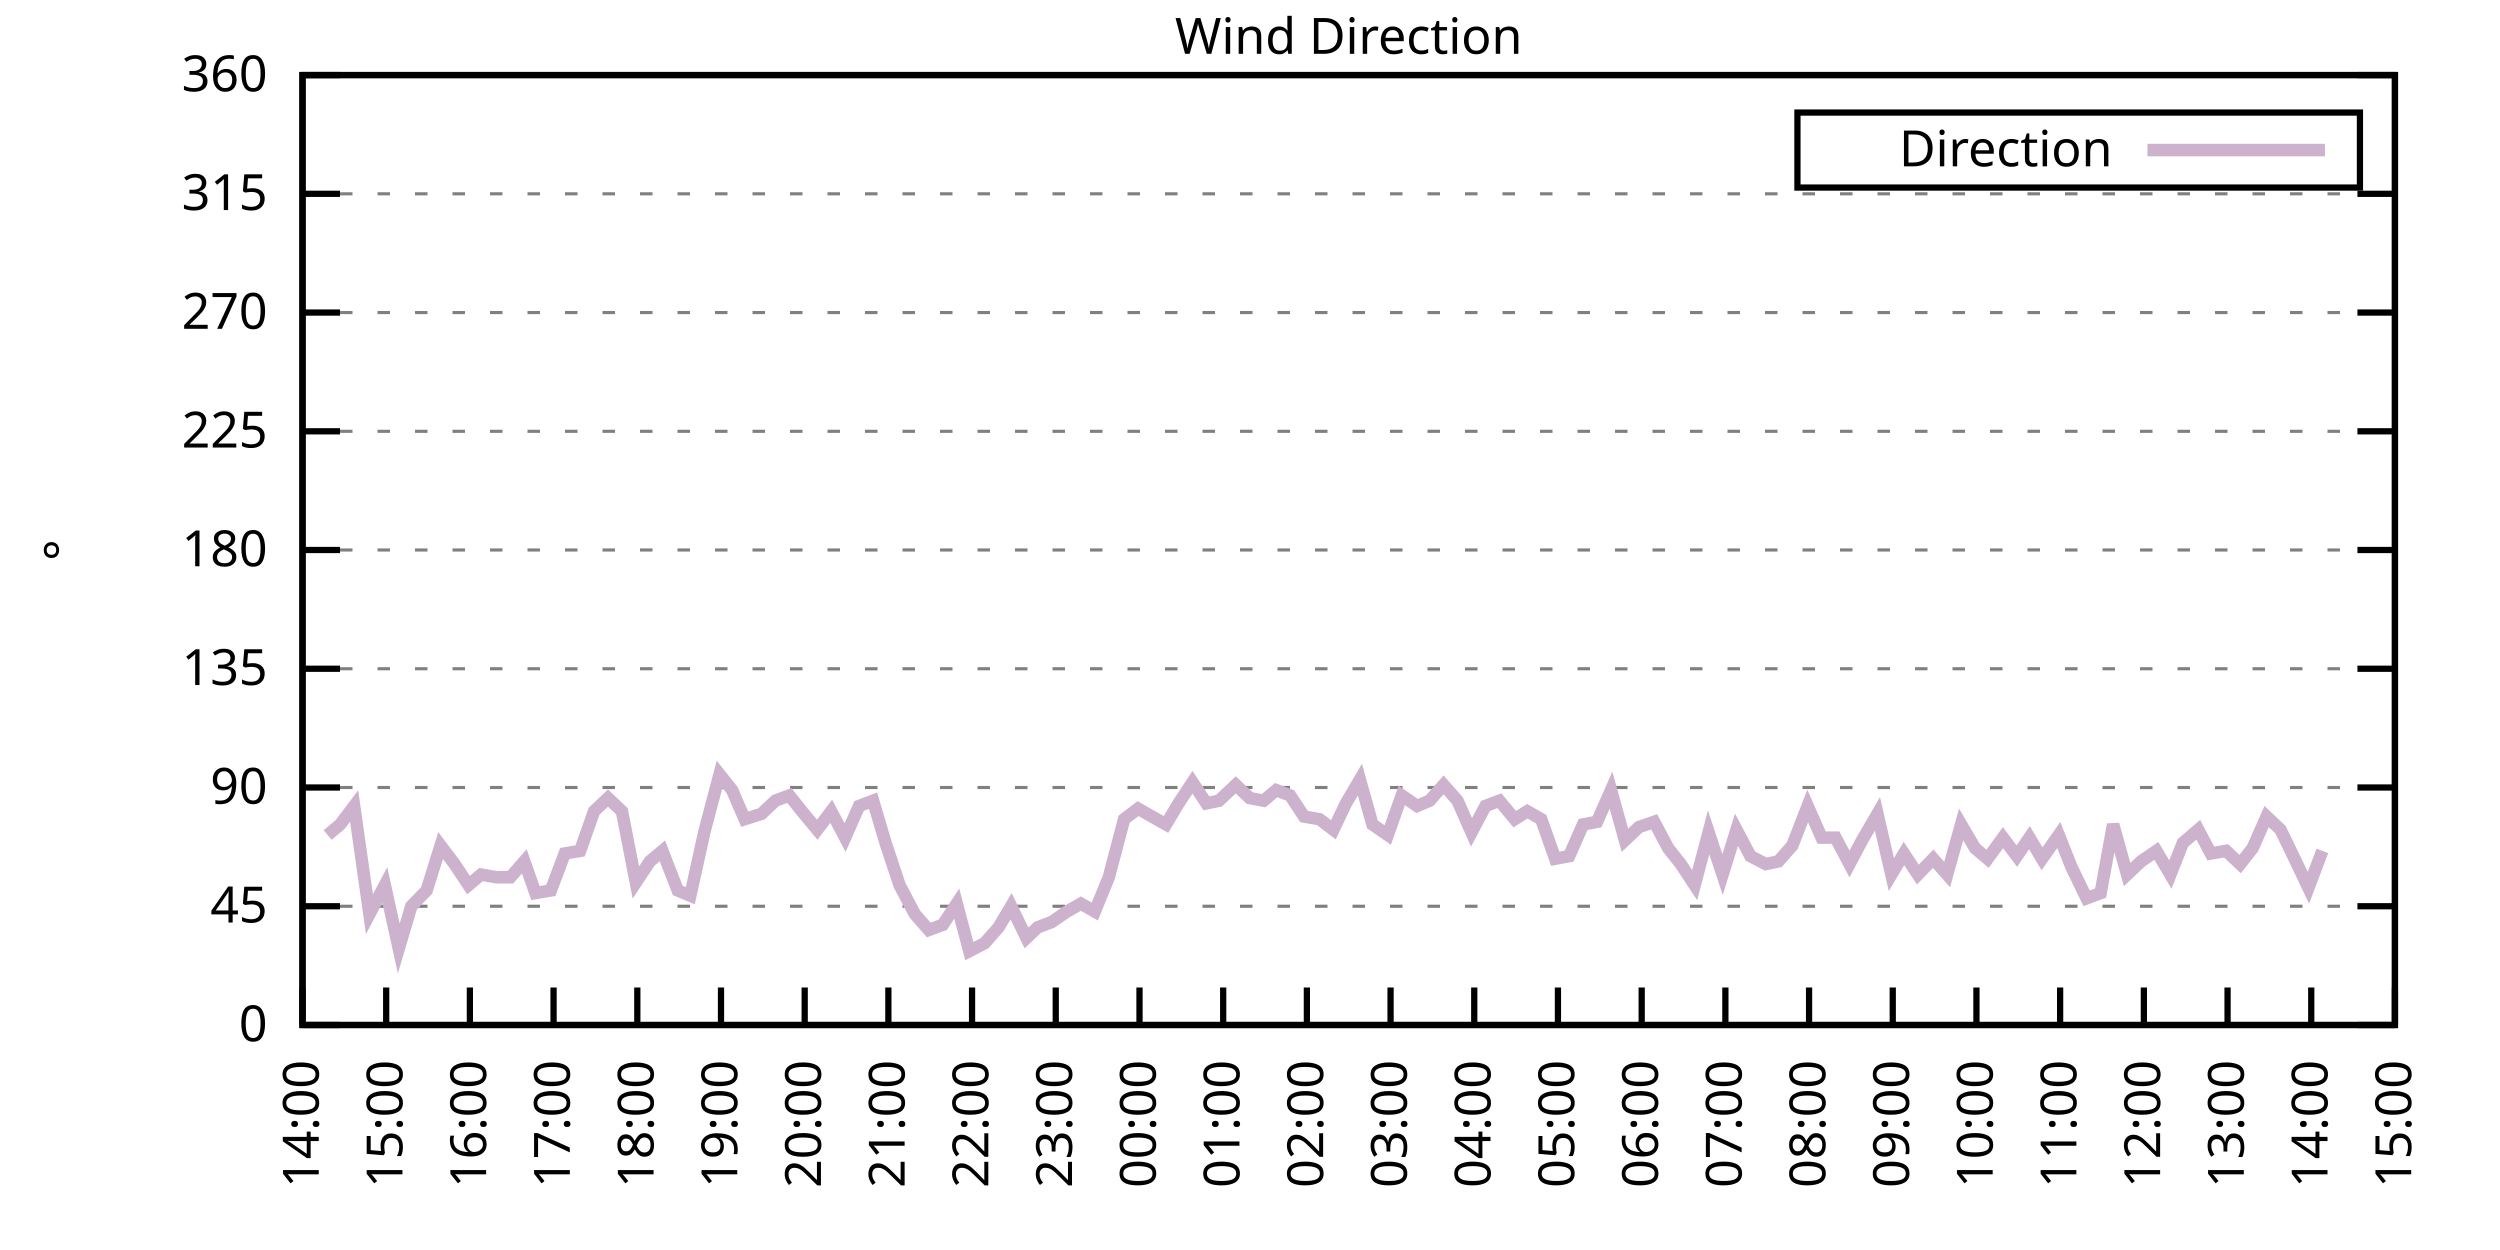
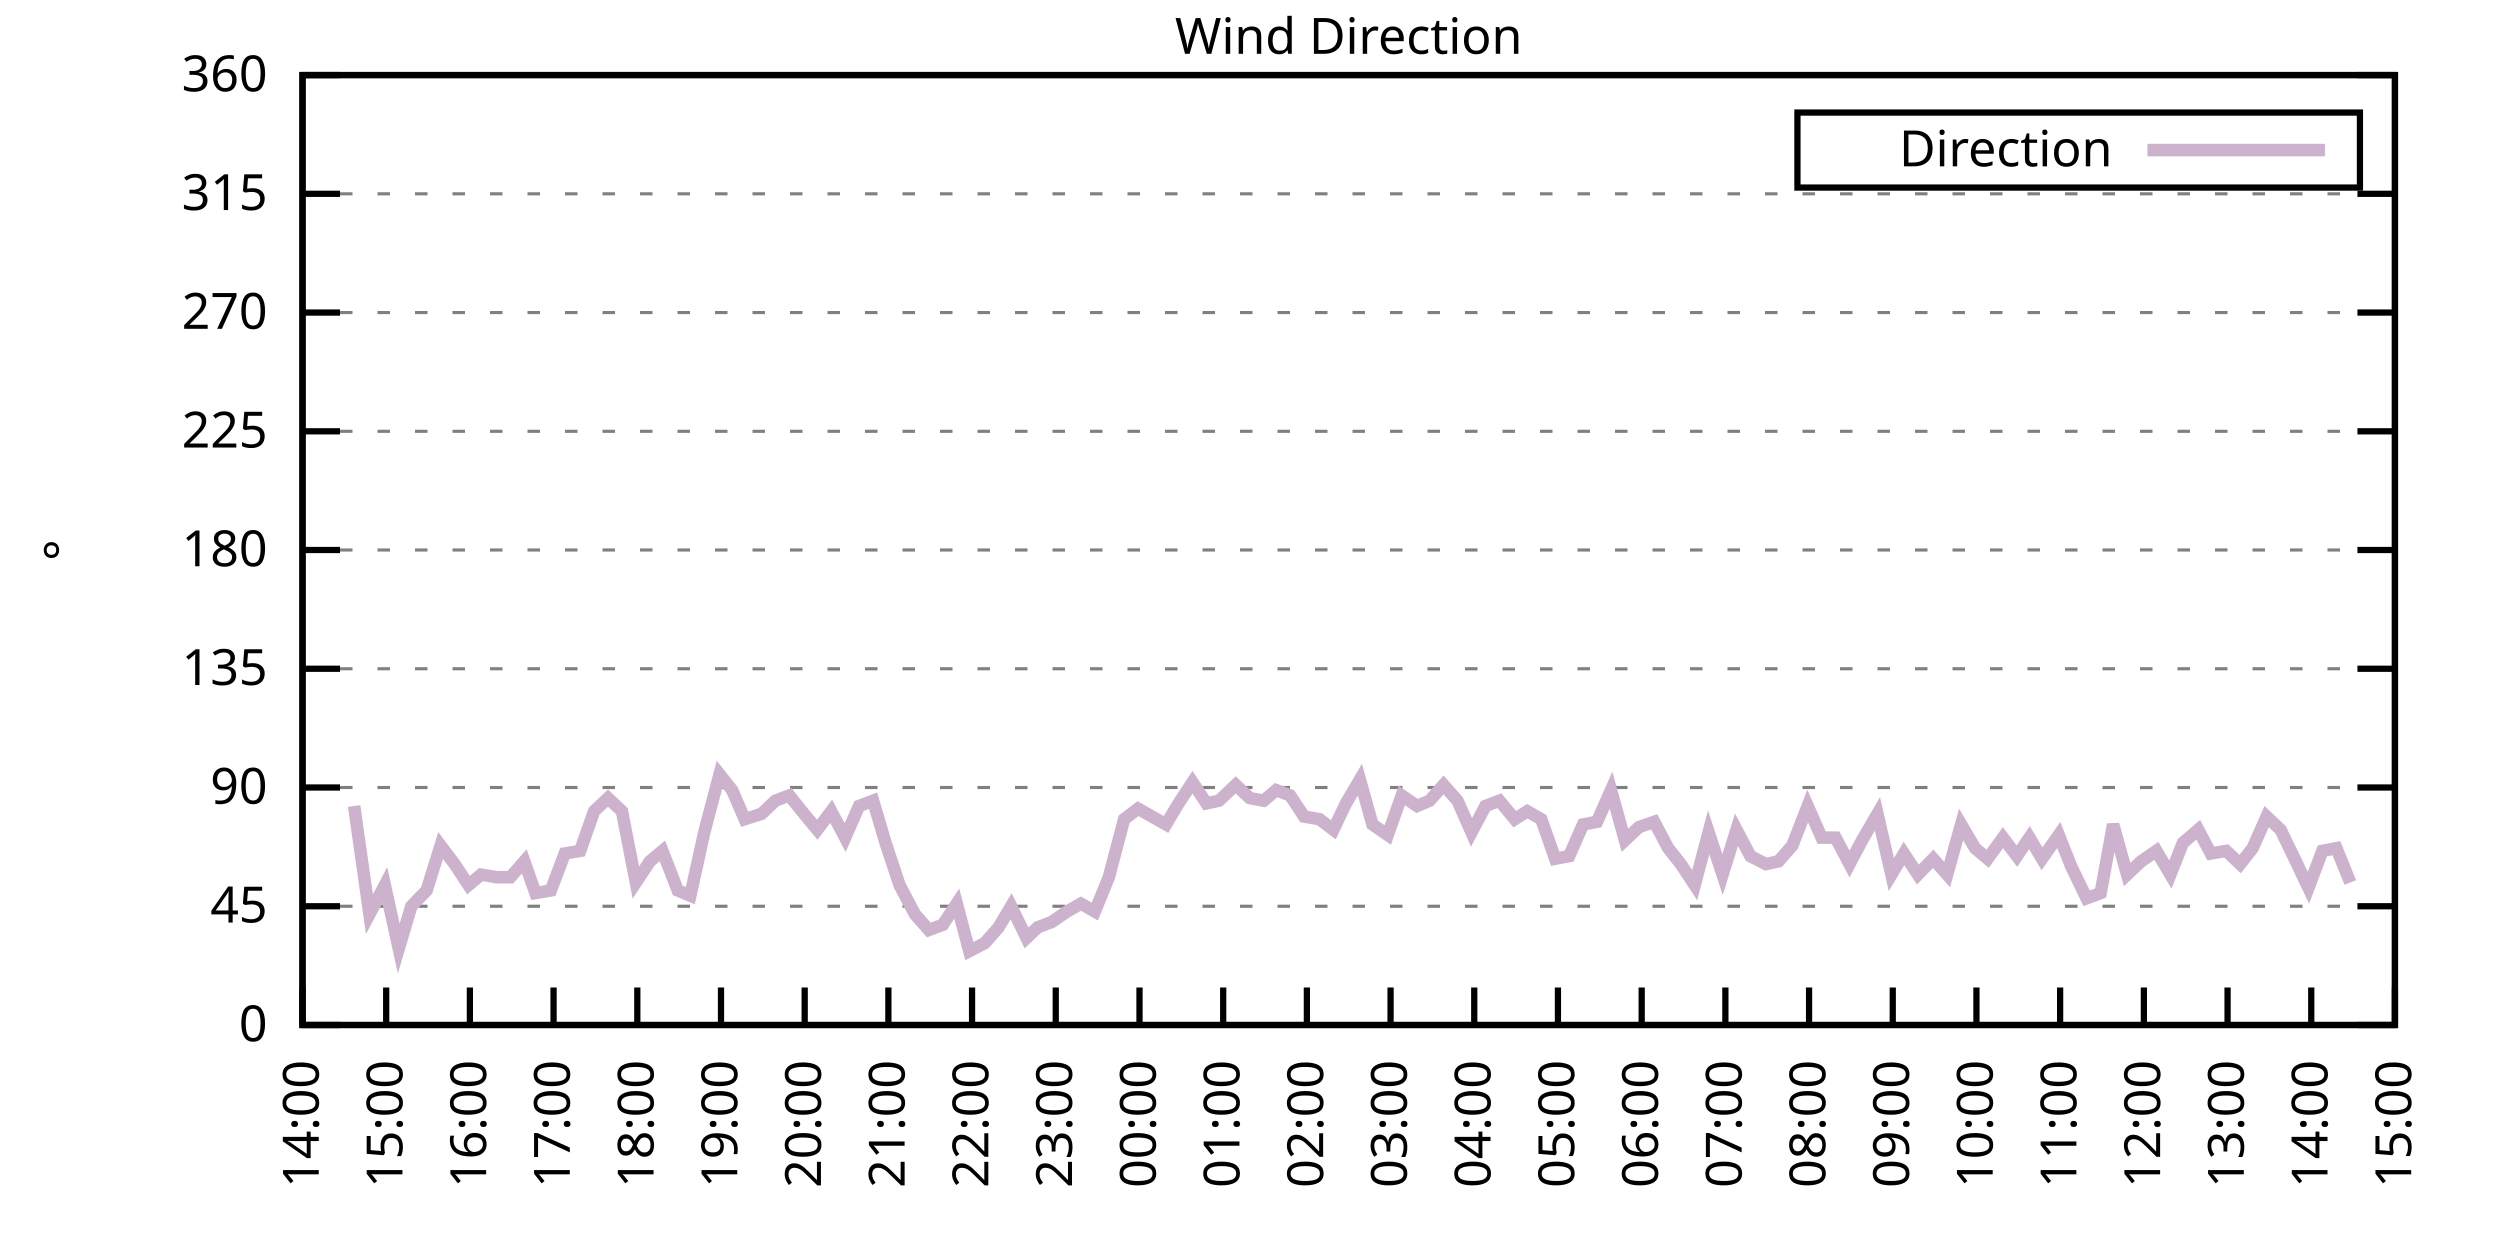
<svg xmlns="http://www.w3.org/2000/svg" xmlns:xlink="http://www.w3.org/1999/xlink" width="400" height="200" viewBox="0 0 400 200">
  <g id="gnuplot_canvas">
    <rect x="0" y="0" width="400" height="200" fill="none" />
    <defs>
      <circle id="gpDot" r="0.5" stroke-width="0.5" stroke="currentColor" />
      <path id="gpPt0" stroke-width="0.333" stroke="currentColor" d="M-1,0 h2 M0,-1 v2" />
      <path id="gpPt1" stroke-width="0.333" stroke="currentColor" d="M-1,-1 L1,1 M1,-1 L-1,1" />
      <path id="gpPt2" stroke-width="0.333" stroke="currentColor" d="M-1,0 L1,0 M0,-1 L0,1 M-1,-1 L1,1 M-1,1 L1,-1" />
      <rect id="gpPt3" stroke-width="0.333" stroke="currentColor" x="-1" y="-1" width="2" height="2" />
      <rect id="gpPt4" stroke-width="0.333" stroke="currentColor" fill="currentColor" x="-1" y="-1" width="2" height="2" />
      <circle id="gpPt5" stroke-width="0.333" stroke="currentColor" cx="0" cy="0" r="1" />
      <use xlink:href="#gpPt5" id="gpPt6" fill="currentColor" stroke="none" />
      <path id="gpPt7" stroke-width="0.333" stroke="currentColor" d="M0,-1.33 L-1.33,0.67 L1.33,0.67 z" />
      <use xlink:href="#gpPt7" id="gpPt8" fill="currentColor" stroke="none" />
      <use xlink:href="#gpPt7" id="gpPt9" stroke="currentColor" transform="rotate(180)" />
      <use xlink:href="#gpPt9" id="gpPt10" fill="currentColor" stroke="none" />
      <use xlink:href="#gpPt3" id="gpPt11" stroke="currentColor" transform="rotate(45)" />
      <use xlink:href="#gpPt11" id="gpPt12" fill="currentColor" stroke="none" />
      <path id="gpPt13" stroke-width="0.333" stroke="currentColor" d="M0,1.330 L1.265,0.411 L0.782,-1.067 L-0.782,-1.076 L-1.265,0.411 z" />
      <use xlink:href="#gpPt13" id="gpPt14" fill="currentColor" stroke="none" />
      <filter id="textbox" filterUnits="objectBoundingBox" x="0" y="0" height="1" width="1">
        <feFlood flood-color="white" flood-opacity="1" result="bgnd" />
        <feComposite in="SourceGraphic" in2="bgnd" operator="atop" />
      </filter>
      <filter id="greybox" filterUnits="objectBoundingBox" x="0" y="0" height="1" width="1">
        <feFlood flood-color="lightgrey" flood-opacity="1" result="grey" />
        <feComposite in="SourceGraphic" in2="grey" operator="atop" />
      </filter>
    </defs>
    <g fill="none" color="white" stroke="currentColor" stroke-width="1.00" stroke-linecap="butt" stroke-linejoin="miter">
</g>
    <g fill="none" color="black" stroke="currentColor" stroke-width="1.00" stroke-linecap="butt" stroke-linejoin="miter">
      <g stroke="none" shape-rendering="crispEdges">
        <polygon fill="rgb(255, 255, 255)" points="48.40,164.00 383.18,164.00 383.18,12.02 48.40,12.02 " />
      </g>
    </g>
    <g fill="none" color="black" stroke="currentColor" stroke-width="1.00" stroke-linecap="butt" stroke-linejoin="miter">
</g>
    <g fill="none" color="black" stroke="black" stroke-width="0.50" stroke-linecap="butt" stroke-linejoin="miter">
</g>
    <g fill="none" color="gray" stroke="currentColor" stroke-width="0.50" stroke-linecap="butt" stroke-linejoin="miter">
      <path stroke="gray" stroke-dasharray="2,4" class="gridline" d="M48.40,164.00 L383.19,164.00  " />
    </g>
    <g fill="none" color="gray" stroke="gray" stroke-width="1.00" stroke-linecap="butt" stroke-linejoin="miter">
</g>
    <g fill="none" color="black" stroke="currentColor" stroke-width="1.00" stroke-linecap="butt" stroke-linejoin="miter">
      <path stroke="black" d="M48.40,164.00 L54.40,164.00 M383.19,164.00 L377.19,164.00  " />
      <g transform="translate(42.80,166.60)" stroke="none" fill="black" font-family="Sans" font-size="8.00" text-anchor="end">
        <text>
          <tspan font-family="Sans"> 0</tspan>
        </text>
      </g>
    </g>
    <g fill="none" color="black" stroke="currentColor" stroke-width="1.00" stroke-linecap="butt" stroke-linejoin="miter">
</g>
    <g fill="none" color="black" stroke="black" stroke-width="0.50" stroke-linecap="butt" stroke-linejoin="miter">
</g>
    <g fill="none" color="gray" stroke="currentColor" stroke-width="0.50" stroke-linecap="butt" stroke-linejoin="miter">
      <path stroke="gray" stroke-dasharray="2,4" class="gridline" d="M48.40,145.00 L383.19,145.00  " />
    </g>
    <g fill="none" color="gray" stroke="gray" stroke-width="1.00" stroke-linecap="butt" stroke-linejoin="miter">
</g>
    <g fill="none" color="black" stroke="currentColor" stroke-width="1.00" stroke-linecap="butt" stroke-linejoin="miter">
      <path stroke="black" d="M48.40,145.00 L54.40,145.00 M383.19,145.00 L377.19,145.00  " />
      <g transform="translate(42.80,147.60)" stroke="none" fill="black" font-family="Sans" font-size="8.00" text-anchor="end">
        <text>
          <tspan font-family="Sans"> 45</tspan>
        </text>
      </g>
    </g>
    <g fill="none" color="black" stroke="currentColor" stroke-width="1.00" stroke-linecap="butt" stroke-linejoin="miter">
</g>
    <g fill="none" color="black" stroke="black" stroke-width="0.50" stroke-linecap="butt" stroke-linejoin="miter">
</g>
    <g fill="none" color="gray" stroke="currentColor" stroke-width="0.50" stroke-linecap="butt" stroke-linejoin="miter">
      <path stroke="gray" stroke-dasharray="2,4" class="gridline" d="M48.40,126.00 L383.19,126.00  " />
    </g>
    <g fill="none" color="gray" stroke="gray" stroke-width="1.00" stroke-linecap="butt" stroke-linejoin="miter">
</g>
    <g fill="none" color="black" stroke="currentColor" stroke-width="1.00" stroke-linecap="butt" stroke-linejoin="miter">
      <path stroke="black" d="M48.40,126.00 L54.40,126.00 M383.19,126.00 L377.19,126.00  " />
      <g transform="translate(42.80,128.60)" stroke="none" fill="black" font-family="Sans" font-size="8.00" text-anchor="end">
        <text>
          <tspan font-family="Sans"> 90</tspan>
        </text>
      </g>
    </g>
    <g fill="none" color="black" stroke="currentColor" stroke-width="1.00" stroke-linecap="butt" stroke-linejoin="miter">
</g>
    <g fill="none" color="black" stroke="black" stroke-width="0.50" stroke-linecap="butt" stroke-linejoin="miter">
</g>
    <g fill="none" color="gray" stroke="currentColor" stroke-width="0.50" stroke-linecap="butt" stroke-linejoin="miter">
      <path stroke="gray" stroke-dasharray="2,4" class="gridline" d="M48.40,107.00 L383.19,107.00  " />
    </g>
    <g fill="none" color="gray" stroke="gray" stroke-width="1.00" stroke-linecap="butt" stroke-linejoin="miter">
</g>
    <g fill="none" color="black" stroke="currentColor" stroke-width="1.00" stroke-linecap="butt" stroke-linejoin="miter">
      <path stroke="black" d="M48.40,107.00 L54.40,107.00 M383.19,107.00 L377.19,107.00  " />
      <g transform="translate(42.80,109.60)" stroke="none" fill="black" font-family="Sans" font-size="8.00" text-anchor="end">
        <text>
          <tspan font-family="Sans"> 135</tspan>
        </text>
      </g>
    </g>
    <g fill="none" color="black" stroke="currentColor" stroke-width="1.00" stroke-linecap="butt" stroke-linejoin="miter">
</g>
    <g fill="none" color="black" stroke="black" stroke-width="0.50" stroke-linecap="butt" stroke-linejoin="miter">
</g>
    <g fill="none" color="gray" stroke="currentColor" stroke-width="0.50" stroke-linecap="butt" stroke-linejoin="miter">
      <path stroke="gray" stroke-dasharray="2,4" class="gridline" d="M48.40,88.00 L383.19,88.00  " />
    </g>
    <g fill="none" color="gray" stroke="gray" stroke-width="1.00" stroke-linecap="butt" stroke-linejoin="miter">
</g>
    <g fill="none" color="black" stroke="currentColor" stroke-width="1.00" stroke-linecap="butt" stroke-linejoin="miter">
      <path stroke="black" d="M48.40,88.00 L54.40,88.00 M383.19,88.00 L377.19,88.00  " />
      <g transform="translate(42.80,90.60)" stroke="none" fill="black" font-family="Sans" font-size="8.00" text-anchor="end">
        <text>
          <tspan font-family="Sans"> 180</tspan>
        </text>
      </g>
    </g>
    <g fill="none" color="black" stroke="currentColor" stroke-width="1.00" stroke-linecap="butt" stroke-linejoin="miter">
</g>
    <g fill="none" color="black" stroke="black" stroke-width="0.50" stroke-linecap="butt" stroke-linejoin="miter">
</g>
    <g fill="none" color="gray" stroke="currentColor" stroke-width="0.50" stroke-linecap="butt" stroke-linejoin="miter">
      <path stroke="gray" stroke-dasharray="2,4" class="gridline" d="M48.40,69.01 L383.19,69.01  " />
    </g>
    <g fill="none" color="gray" stroke="gray" stroke-width="1.00" stroke-linecap="butt" stroke-linejoin="miter">
</g>
    <g fill="none" color="black" stroke="currentColor" stroke-width="1.00" stroke-linecap="butt" stroke-linejoin="miter">
      <path stroke="black" d="M48.40,69.01 L54.40,69.01 M383.19,69.01 L377.19,69.01  " />
      <g transform="translate(42.80,71.61)" stroke="none" fill="black" font-family="Sans" font-size="8.00" text-anchor="end">
        <text>
          <tspan font-family="Sans"> 225</tspan>
        </text>
      </g>
    </g>
    <g fill="none" color="black" stroke="currentColor" stroke-width="1.00" stroke-linecap="butt" stroke-linejoin="miter">
</g>
    <g fill="none" color="black" stroke="black" stroke-width="0.50" stroke-linecap="butt" stroke-linejoin="miter">
</g>
    <g fill="none" color="gray" stroke="currentColor" stroke-width="0.50" stroke-linecap="butt" stroke-linejoin="miter">
      <path stroke="gray" stroke-dasharray="2,4" class="gridline" d="M48.40,50.01 L383.19,50.01  " />
    </g>
    <g fill="none" color="gray" stroke="gray" stroke-width="1.00" stroke-linecap="butt" stroke-linejoin="miter">
</g>
    <g fill="none" color="black" stroke="currentColor" stroke-width="1.00" stroke-linecap="butt" stroke-linejoin="miter">
      <path stroke="black" d="M48.40,50.01 L54.40,50.01 M383.19,50.01 L377.19,50.01  " />
      <g transform="translate(42.80,52.61)" stroke="none" fill="black" font-family="Sans" font-size="8.00" text-anchor="end">
        <text>
          <tspan font-family="Sans"> 270</tspan>
        </text>
      </g>
    </g>
    <g fill="none" color="black" stroke="currentColor" stroke-width="1.00" stroke-linecap="butt" stroke-linejoin="miter">
</g>
    <g fill="none" color="black" stroke="black" stroke-width="0.50" stroke-linecap="butt" stroke-linejoin="miter">
</g>
    <g fill="none" color="gray" stroke="currentColor" stroke-width="0.50" stroke-linecap="butt" stroke-linejoin="miter">
      <path stroke="gray" stroke-dasharray="2,4" class="gridline" d="M48.40,31.01 L383.19,31.01  " />
    </g>
    <g fill="none" color="gray" stroke="gray" stroke-width="1.00" stroke-linecap="butt" stroke-linejoin="miter">
</g>
    <g fill="none" color="black" stroke="currentColor" stroke-width="1.00" stroke-linecap="butt" stroke-linejoin="miter">
      <path stroke="black" d="M48.40,31.01 L54.40,31.01 M383.19,31.01 L377.19,31.01  " />
      <g transform="translate(42.80,33.61)" stroke="none" fill="black" font-family="Sans" font-size="8.00" text-anchor="end">
        <text>
          <tspan font-family="Sans"> 315</tspan>
        </text>
      </g>
    </g>
    <g fill="none" color="black" stroke="currentColor" stroke-width="1.00" stroke-linecap="butt" stroke-linejoin="miter">
</g>
    <g fill="none" color="black" stroke="black" stroke-width="0.50" stroke-linecap="butt" stroke-linejoin="miter">
</g>
    <g fill="none" color="gray" stroke="currentColor" stroke-width="0.50" stroke-linecap="butt" stroke-linejoin="miter">
      <path stroke="gray" stroke-dasharray="2,4" class="gridline" d="M48.40,12.01 L383.19,12.01  " />
    </g>
    <g fill="none" color="gray" stroke="gray" stroke-width="1.00" stroke-linecap="butt" stroke-linejoin="miter">
</g>
    <g fill="none" color="black" stroke="currentColor" stroke-width="1.00" stroke-linecap="butt" stroke-linejoin="miter">
      <path stroke="black" d="M48.40,12.01 L54.40,12.01 M383.19,12.01 L377.19,12.01  " />
      <g transform="translate(42.80,14.61)" stroke="none" fill="black" font-family="Sans" font-size="8.00" text-anchor="end">
        <text>
          <tspan font-family="Sans"> 360</tspan>
        </text>
      </g>
    </g>
    <g fill="none" color="black" stroke="currentColor" stroke-width="1.00" stroke-linecap="butt" stroke-linejoin="miter">
      <path stroke="black" d="M48.40,164.00 L48.40,158.00  " />
      <g transform="translate(51.00,169.60) rotate(270.00)" stroke="none" fill="black" font-family="Sans" font-size="8.00" text-anchor="end">
        <text>
          <tspan font-family="Sans">14:00</tspan>
        </text>
      </g>
    </g>
    <g fill="none" color="black" stroke="currentColor" stroke-width="1.00" stroke-linecap="butt" stroke-linejoin="miter">
      <path stroke="black" d="M61.79,164.00 L61.79,158.00  " />
      <g transform="translate(64.39,169.60) rotate(270.00)" stroke="none" fill="black" font-family="Sans" font-size="8.00" text-anchor="end">
        <text>
          <tspan font-family="Sans">15:00</tspan>
        </text>
      </g>
    </g>
    <g fill="none" color="black" stroke="currentColor" stroke-width="1.00" stroke-linecap="butt" stroke-linejoin="miter">
      <path stroke="black" d="M75.18,164.00 L75.18,158.00  " />
      <g transform="translate(77.78,169.60) rotate(270.00)" stroke="none" fill="black" font-family="Sans" font-size="8.00" text-anchor="end">
        <text>
          <tspan font-family="Sans">16:00</tspan>
        </text>
      </g>
    </g>
    <g fill="none" color="black" stroke="currentColor" stroke-width="1.00" stroke-linecap="butt" stroke-linejoin="miter">
      <path stroke="black" d="M88.57,164.00 L88.57,158.00  " />
      <g transform="translate(91.17,169.60) rotate(270.00)" stroke="none" fill="black" font-family="Sans" font-size="8.00" text-anchor="end">
        <text>
          <tspan font-family="Sans">17:00</tspan>
        </text>
      </g>
    </g>
    <g fill="none" color="black" stroke="currentColor" stroke-width="1.00" stroke-linecap="butt" stroke-linejoin="miter">
      <path stroke="black" d="M101.97,164.00 L101.97,158.00  " />
      <g transform="translate(104.57,169.60) rotate(270.00)" stroke="none" fill="black" font-family="Sans" font-size="8.00" text-anchor="end">
        <text>
          <tspan font-family="Sans">18:00</tspan>
        </text>
      </g>
    </g>
    <g fill="none" color="black" stroke="currentColor" stroke-width="1.00" stroke-linecap="butt" stroke-linejoin="miter">
      <path stroke="black" d="M115.36,164.00 L115.36,158.00  " />
      <g transform="translate(117.96,169.60) rotate(270.00)" stroke="none" fill="black" font-family="Sans" font-size="8.00" text-anchor="end">
        <text>
          <tspan font-family="Sans">19:00</tspan>
        </text>
      </g>
    </g>
    <g fill="none" color="black" stroke="currentColor" stroke-width="1.00" stroke-linecap="butt" stroke-linejoin="miter">
      <path stroke="black" d="M128.75,164.00 L128.75,158.00  " />
      <g transform="translate(131.35,169.60) rotate(270.00)" stroke="none" fill="black" font-family="Sans" font-size="8.00" text-anchor="end">
        <text>
          <tspan font-family="Sans">20:00</tspan>
        </text>
      </g>
    </g>
    <g fill="none" color="black" stroke="currentColor" stroke-width="1.00" stroke-linecap="butt" stroke-linejoin="miter">
      <path stroke="black" d="M142.14,164.00 L142.14,158.00  " />
      <g transform="translate(144.74,169.60) rotate(270.00)" stroke="none" fill="black" font-family="Sans" font-size="8.00" text-anchor="end">
        <text>
          <tspan font-family="Sans">21:00</tspan>
        </text>
      </g>
    </g>
    <g fill="none" color="black" stroke="currentColor" stroke-width="1.00" stroke-linecap="butt" stroke-linejoin="miter">
      <path stroke="black" d="M155.53,164.00 L155.53,158.00  " />
      <g transform="translate(158.13,169.60) rotate(270.00)" stroke="none" fill="black" font-family="Sans" font-size="8.00" text-anchor="end">
        <text>
          <tspan font-family="Sans">22:00</tspan>
        </text>
      </g>
    </g>
    <g fill="none" color="black" stroke="currentColor" stroke-width="1.00" stroke-linecap="butt" stroke-linejoin="miter">
      <path stroke="black" d="M168.92,164.00 L168.92,158.00  " />
      <g transform="translate(171.52,169.60) rotate(270.00)" stroke="none" fill="black" font-family="Sans" font-size="8.00" text-anchor="end">
        <text>
          <tspan font-family="Sans">23:00</tspan>
        </text>
      </g>
    </g>
    <g fill="none" color="black" stroke="currentColor" stroke-width="1.00" stroke-linecap="butt" stroke-linejoin="miter">
      <path stroke="black" d="M182.32,164.00 L182.32,158.00  " />
      <g transform="translate(184.92,169.60) rotate(270.00)" stroke="none" fill="black" font-family="Sans" font-size="8.00" text-anchor="end">
        <text>
          <tspan font-family="Sans">00:00</tspan>
        </text>
      </g>
    </g>
    <g fill="none" color="black" stroke="currentColor" stroke-width="1.00" stroke-linecap="butt" stroke-linejoin="miter">
      <path stroke="black" d="M195.71,164.00 L195.71,158.00  " />
      <g transform="translate(198.31,169.60) rotate(270.00)" stroke="none" fill="black" font-family="Sans" font-size="8.00" text-anchor="end">
        <text>
          <tspan font-family="Sans">01:00</tspan>
        </text>
      </g>
    </g>
    <g fill="none" color="black" stroke="currentColor" stroke-width="1.00" stroke-linecap="butt" stroke-linejoin="miter">
      <path stroke="black" d="M209.10,164.00 L209.10,158.00  " />
      <g transform="translate(211.70,169.60) rotate(270.00)" stroke="none" fill="black" font-family="Sans" font-size="8.00" text-anchor="end">
        <text>
          <tspan font-family="Sans">02:00</tspan>
        </text>
      </g>
    </g>
    <g fill="none" color="black" stroke="currentColor" stroke-width="1.00" stroke-linecap="butt" stroke-linejoin="miter">
      <path stroke="black" d="M222.49,164.00 L222.49,158.00  " />
      <g transform="translate(225.09,169.60) rotate(270.00)" stroke="none" fill="black" font-family="Sans" font-size="8.00" text-anchor="end">
        <text>
          <tspan font-family="Sans">03:00</tspan>
        </text>
      </g>
    </g>
    <g fill="none" color="black" stroke="currentColor" stroke-width="1.00" stroke-linecap="butt" stroke-linejoin="miter">
      <path stroke="black" d="M235.88,164.00 L235.88,158.00  " />
      <g transform="translate(238.48,169.60) rotate(270.00)" stroke="none" fill="black" font-family="Sans" font-size="8.00" text-anchor="end">
        <text>
          <tspan font-family="Sans">04:00</tspan>
        </text>
      </g>
    </g>
    <g fill="none" color="black" stroke="currentColor" stroke-width="1.00" stroke-linecap="butt" stroke-linejoin="miter">
      <path stroke="black" d="M249.27,164.00 L249.27,158.00  " />
      <g transform="translate(251.87,169.60) rotate(270.00)" stroke="none" fill="black" font-family="Sans" font-size="8.00" text-anchor="end">
        <text>
          <tspan font-family="Sans">05:00</tspan>
        </text>
      </g>
    </g>
    <g fill="none" color="black" stroke="currentColor" stroke-width="1.00" stroke-linecap="butt" stroke-linejoin="miter">
      <path stroke="black" d="M262.67,164.00 L262.67,158.00  " />
      <g transform="translate(265.27,169.60) rotate(270.00)" stroke="none" fill="black" font-family="Sans" font-size="8.00" text-anchor="end">
        <text>
          <tspan font-family="Sans">06:00</tspan>
        </text>
      </g>
    </g>
    <g fill="none" color="black" stroke="currentColor" stroke-width="1.00" stroke-linecap="butt" stroke-linejoin="miter">
      <path stroke="black" d="M276.06,164.00 L276.06,158.00  " />
      <g transform="translate(278.66,169.60) rotate(270.00)" stroke="none" fill="black" font-family="Sans" font-size="8.00" text-anchor="end">
        <text>
          <tspan font-family="Sans">07:00</tspan>
        </text>
      </g>
    </g>
    <g fill="none" color="black" stroke="currentColor" stroke-width="1.00" stroke-linecap="butt" stroke-linejoin="miter">
      <path stroke="black" d="M289.45,164.00 L289.45,158.00  " />
      <g transform="translate(292.05,169.60) rotate(270.00)" stroke="none" fill="black" font-family="Sans" font-size="8.00" text-anchor="end">
        <text>
          <tspan font-family="Sans">08:00</tspan>
        </text>
      </g>
    </g>
    <g fill="none" color="black" stroke="currentColor" stroke-width="1.00" stroke-linecap="butt" stroke-linejoin="miter">
      <path stroke="black" d="M302.84,164.00 L302.84,158.00  " />
      <g transform="translate(305.44,169.60) rotate(270.00)" stroke="none" fill="black" font-family="Sans" font-size="8.00" text-anchor="end">
        <text>
          <tspan font-family="Sans">09:00</tspan>
        </text>
      </g>
    </g>
    <g fill="none" color="black" stroke="currentColor" stroke-width="1.00" stroke-linecap="butt" stroke-linejoin="miter">
      <path stroke="black" d="M316.23,164.00 L316.23,158.00  " />
      <g transform="translate(318.83,169.60) rotate(270.00)" stroke="none" fill="black" font-family="Sans" font-size="8.00" text-anchor="end">
        <text>
          <tspan font-family="Sans">10:00</tspan>
        </text>
      </g>
    </g>
    <g fill="none" color="black" stroke="currentColor" stroke-width="1.00" stroke-linecap="butt" stroke-linejoin="miter">
      <path stroke="black" d="M329.62,164.00 L329.62,158.00  " />
      <g transform="translate(332.22,169.60) rotate(270.00)" stroke="none" fill="black" font-family="Sans" font-size="8.00" text-anchor="end">
        <text>
          <tspan font-family="Sans">11:00</tspan>
        </text>
      </g>
    </g>
    <g fill="none" color="black" stroke="currentColor" stroke-width="1.00" stroke-linecap="butt" stroke-linejoin="miter">
      <path stroke="black" d="M343.02,164.00 L343.02,158.00  " />
      <g transform="translate(345.62,169.60) rotate(270.00)" stroke="none" fill="black" font-family="Sans" font-size="8.00" text-anchor="end">
        <text>
          <tspan font-family="Sans">12:00</tspan>
        </text>
      </g>
    </g>
    <g fill="none" color="black" stroke="currentColor" stroke-width="1.00" stroke-linecap="butt" stroke-linejoin="miter">
      <path stroke="black" d="M356.41,164.00 L356.41,158.00  " />
      <g transform="translate(359.01,169.60) rotate(270.00)" stroke="none" fill="black" font-family="Sans" font-size="8.00" text-anchor="end">
        <text>
          <tspan font-family="Sans">13:00</tspan>
        </text>
      </g>
    </g>
    <g fill="none" color="black" stroke="currentColor" stroke-width="1.00" stroke-linecap="butt" stroke-linejoin="miter">
      <path stroke="black" d="M369.80,164.00 L369.80,158.00  " />
      <g transform="translate(372.40,169.60) rotate(270.00)" stroke="none" fill="black" font-family="Sans" font-size="8.00" text-anchor="end">
        <text>
          <tspan font-family="Sans">14:00</tspan>
        </text>
      </g>
    </g>
    <g fill="none" color="black" stroke="currentColor" stroke-width="1.00" stroke-linecap="butt" stroke-linejoin="miter">
      <path stroke="black" d="M383.19,164.00 L383.19,158.00  " />
      <g transform="translate(385.79,169.60) rotate(270.00)" stroke="none" fill="black" font-family="Sans" font-size="8.00" text-anchor="end">
        <text>
          <tspan font-family="Sans">15:00</tspan>
        </text>
      </g>
    </g>
    <g fill="none" color="black" stroke="currentColor" stroke-width="1.00" stroke-linecap="butt" stroke-linejoin="miter">
</g>
    <g fill="none" color="black" stroke="currentColor" stroke-width="1.00" stroke-linecap="butt" stroke-linejoin="miter">
      <path stroke="black" d="M48.40,12.01 L48.40,164.00 L383.19,164.00 L383.19,12.01 L48.40,12.01 Z  " />
    </g>
    <g fill="none" color="black" stroke="currentColor" stroke-width="1.00" stroke-linecap="butt" stroke-linejoin="miter">
</g>
    <g fill="none" color="black" stroke="currentColor" stroke-width="1.00" stroke-linecap="butt" stroke-linejoin="miter">
      <path stroke="black" d="M287.59,30.01 L287.59,18.01 L377.59,18.01 L377.59,30.01 L287.59,30.01 Z  " />
    </g>
    <g id="Wind_direction_plot_1">
      <g fill="none" color="white" stroke="black" stroke-width="2.00" stroke-linecap="butt" stroke-linejoin="miter">
</g>
      <g fill="none" color="black" stroke="currentColor" stroke-width="2.00" stroke-linecap="butt" stroke-linejoin="miter">
        <g transform="translate(337.99,26.61)" stroke="none" fill="black" font-family="Sans" font-size="8.00" text-anchor="end">
          <text>
            <tspan font-family="Sans">Direction</tspan>
          </text>
        </g>
      </g>
      <g fill="none" color="black" stroke="currentColor" stroke-width="2.00" stroke-linecap="butt" stroke-linejoin="miter">
-         <path stroke="rgb(204, 178, 204)" d="M343.59,24.01 L371.99,24.01 M52.42,133.60 L54.43,131.91 L56.66,128.96 L59.11,146.27 L61.57,141.62 L63.80,151.76   L65.81,145.00 L68.26,142.47 L70.50,135.29 L72.73,138.25 L74.96,141.62 L76.97,139.93 L79.42,140.36 L81.66,140.36   L83.89,137.82 L85.67,142.89 L88.13,142.47 L90.36,136.56 L92.82,136.14 L95.05,129.80 L97.28,127.69 L99.51,129.80   L101.74,141.20 L103.98,137.82 L105.98,136.14 L108.44,142.47 L110.45,143.31 L112.68,133.18 L115.13,123.89 L117.14,126.42   L119.15,131.07 L121.83,130.22 L124.06,128.11 L126.29,127.27 L128.30,129.80 L130.76,132.76 L132.99,129.80 L135.22,134.02   L137.45,128.96 L139.69,128.11 L141.69,134.87 L143.93,141.62 L146.38,146.27 L148.61,148.80 L150.85,147.96 L153.08,144.58   L155.09,152.18 L157.54,150.91 L159.77,148.38 L161.78,145.00 L164.24,150.07 L166.02,148.38 L168.25,147.53 L170.71,145.85   L172.94,144.58 L175.17,145.85 L177.41,140.36 L179.86,131.07 L182.09,129.38 L184.32,130.65 L186.56,131.91 L188.57,128.54   L190.80,125.16 L193.03,128.54 L195.04,128.11 L197.72,125.58 L199.95,127.69 L202.18,128.11 L204.19,126.42 L206.42,127.27   L208.65,130.65 L211.11,131.07 L213.34,132.76 L215.35,128.54 L217.58,124.74 L219.59,131.91 L222.04,133.60 L224.28,127.27   L226.73,128.96 L228.74,128.11 L230.97,125.58 L233.20,128.11 L235.44,133.18 L237.67,128.96 L239.90,128.11 L242.36,131.07   L244.36,129.80 L246.60,131.07 L248.83,137.40 L251.06,136.98 L253.29,131.91 L255.52,131.49 L257.76,126.42 L259.99,134.45   L262.22,132.34 L264.67,131.49 L266.91,135.71 L268.92,138.25 L271.15,141.62 L273.38,133.18 L275.61,139.93 L277.84,132.76   L280.07,136.98 L282.53,138.25 L284.54,137.82 L286.77,135.29 L289.23,128.96 L291.46,134.02 L293.69,134.02 L295.92,138.25   L297.93,134.45 L300.39,130.22 L302.62,139.93 L304.63,136.56 L306.86,139.93 L309.31,137.40 L311.54,139.93 L313.78,131.91   L316.01,135.71 L318.02,137.40 L320.47,134.02 L322.70,136.98 L324.71,134.02 L326.72,137.40 L329.40,133.60 L331.41,138.67   L333.86,143.73 L336.10,142.89 L338.10,131.91 L340.34,139.93 L342.57,137.82 L345.02,136.14 L347.26,139.93 L349.26,134.87   L351.72,132.76 L353.73,136.56 L356.18,136.14 L358.42,138.25 L360.42,135.71 L362.66,130.65 L364.89,132.76 L367.34,137.82   L369.35,142.05 L371.58,136.14  " />
+         <path stroke="rgb(204, 178, 204)" d="M343.59,24.01 L371.99,24.01 M56.66,128.96 L59.11,146.27 L61.57,141.62 L63.80,151.76 L65.81,145.00 L68.26,142.47   L70.50,135.29 L72.73,138.25 L74.96,141.62 L76.97,139.93 L79.42,140.36 L81.66,140.36 L83.89,137.82 L85.67,142.89   L88.13,142.47 L90.36,136.56 L92.82,136.14 L95.05,129.80 L97.28,127.69 L99.51,129.80 L101.74,141.20 L103.98,137.82   L105.98,136.14 L108.44,142.47 L110.45,143.31 L112.68,133.18 L115.13,123.89 L117.14,126.42 L119.15,131.07 L121.83,130.22   L124.06,128.11 L126.29,127.27 L128.30,129.80 L130.76,132.76 L132.99,129.80 L135.22,134.02 L137.45,128.96 L139.69,128.11   L141.69,134.87 L143.93,141.62 L146.38,146.27 L148.61,148.80 L150.85,147.96 L153.08,144.58 L155.09,152.18 L157.54,150.91   L159.77,148.38 L161.78,145.00 L164.24,150.07 L166.02,148.38 L168.25,147.53 L170.71,145.85 L172.94,144.58 L175.17,145.85   L177.41,140.36 L179.86,131.07 L182.09,129.38 L184.32,130.65 L186.56,131.91 L188.57,128.54 L190.80,125.16 L193.03,128.54   L195.04,128.11 L197.72,125.58 L199.95,127.69 L202.18,128.11 L204.19,126.42 L206.42,127.27 L208.65,130.65 L211.11,131.07   L213.34,132.76 L215.35,128.54 L217.58,124.74 L219.59,131.91 L222.04,133.60 L224.28,127.27 L226.73,128.96 L228.74,128.11   L230.97,125.58 L233.20,128.11 L235.44,133.18 L237.67,128.96 L239.90,128.11 L242.36,131.07 L244.36,129.80 L246.60,131.07   L248.83,137.40 L251.06,136.98 L253.29,131.91 L255.52,131.49 L257.76,126.42 L259.99,134.45 L262.22,132.34 L264.67,131.49   L266.91,135.71 L268.92,138.25 L271.15,141.62 L273.38,133.18 L275.61,139.93 L277.84,132.76 L280.07,136.98 L282.53,138.25   L284.54,137.82 L286.77,135.29 L289.23,128.96 L291.46,134.02 L293.69,134.02 L295.92,138.25 L297.93,134.45 L300.39,130.22   L302.62,139.93 L304.63,136.56 L306.86,139.93 L309.31,137.40 L311.54,139.93 L313.78,131.91 L316.01,135.71 L318.02,137.40   L320.47,134.02 L322.70,136.98 L324.71,134.02 L326.72,137.40 L329.40,133.60 L331.41,138.67 L333.86,143.73 L336.10,142.89   L338.10,131.91 L340.34,139.93 L342.57,137.82 L345.02,136.14 L347.26,139.93 L349.26,134.87 L351.72,132.76 L353.73,136.56   L356.18,136.14 L358.42,138.25 L360.42,135.71 L362.66,130.65 L364.89,132.76 L367.34,137.82 L369.35,142.05 L371.58,136.14   L373.82,135.71 L376.05,141.20  " />
      </g>
    </g>
    <g fill="none" color="black" stroke="currentColor" stroke-width="2.00" stroke-linecap="butt" stroke-linejoin="miter">
</g>
    <g fill="none" color="black" stroke="black" stroke-width="1.00" stroke-linecap="butt" stroke-linejoin="miter">
</g>
    <g fill="none" color="black" stroke="currentColor" stroke-width="1.00" stroke-linecap="butt" stroke-linejoin="miter">
      <path stroke="black" d="M48.40,12.01 L48.40,164.00 L383.19,164.00 L383.19,12.01 L48.40,12.01 Z  " />
      <g transform="translate(12.80,88.01) rotate(270.00)" stroke="none" fill="black" font-family="Sans" font-size="8.00" text-anchor="middle">
        <text>
          <tspan font-family="Sans">°</tspan>
        </text>
      </g>
    </g>
    <g fill="none" color="black" stroke="currentColor" stroke-width="1.00" stroke-linecap="butt" stroke-linejoin="miter">
</g>
    <g fill="none" color="black" stroke="currentColor" stroke-width="1.00" stroke-linecap="butt" stroke-linejoin="miter">
      <g transform="translate(215.79,8.61)" stroke="none" fill="black" font-family="Sans" font-size="8.00" text-anchor="middle">
        <text>
          <tspan font-family="Sans">Wind Direction</tspan>
        </text>
      </g>
    </g>
    <g fill="none" color="black" stroke="currentColor" stroke-width="1.00" stroke-linecap="butt" stroke-linejoin="miter">
</g>
  </g>
</svg>
